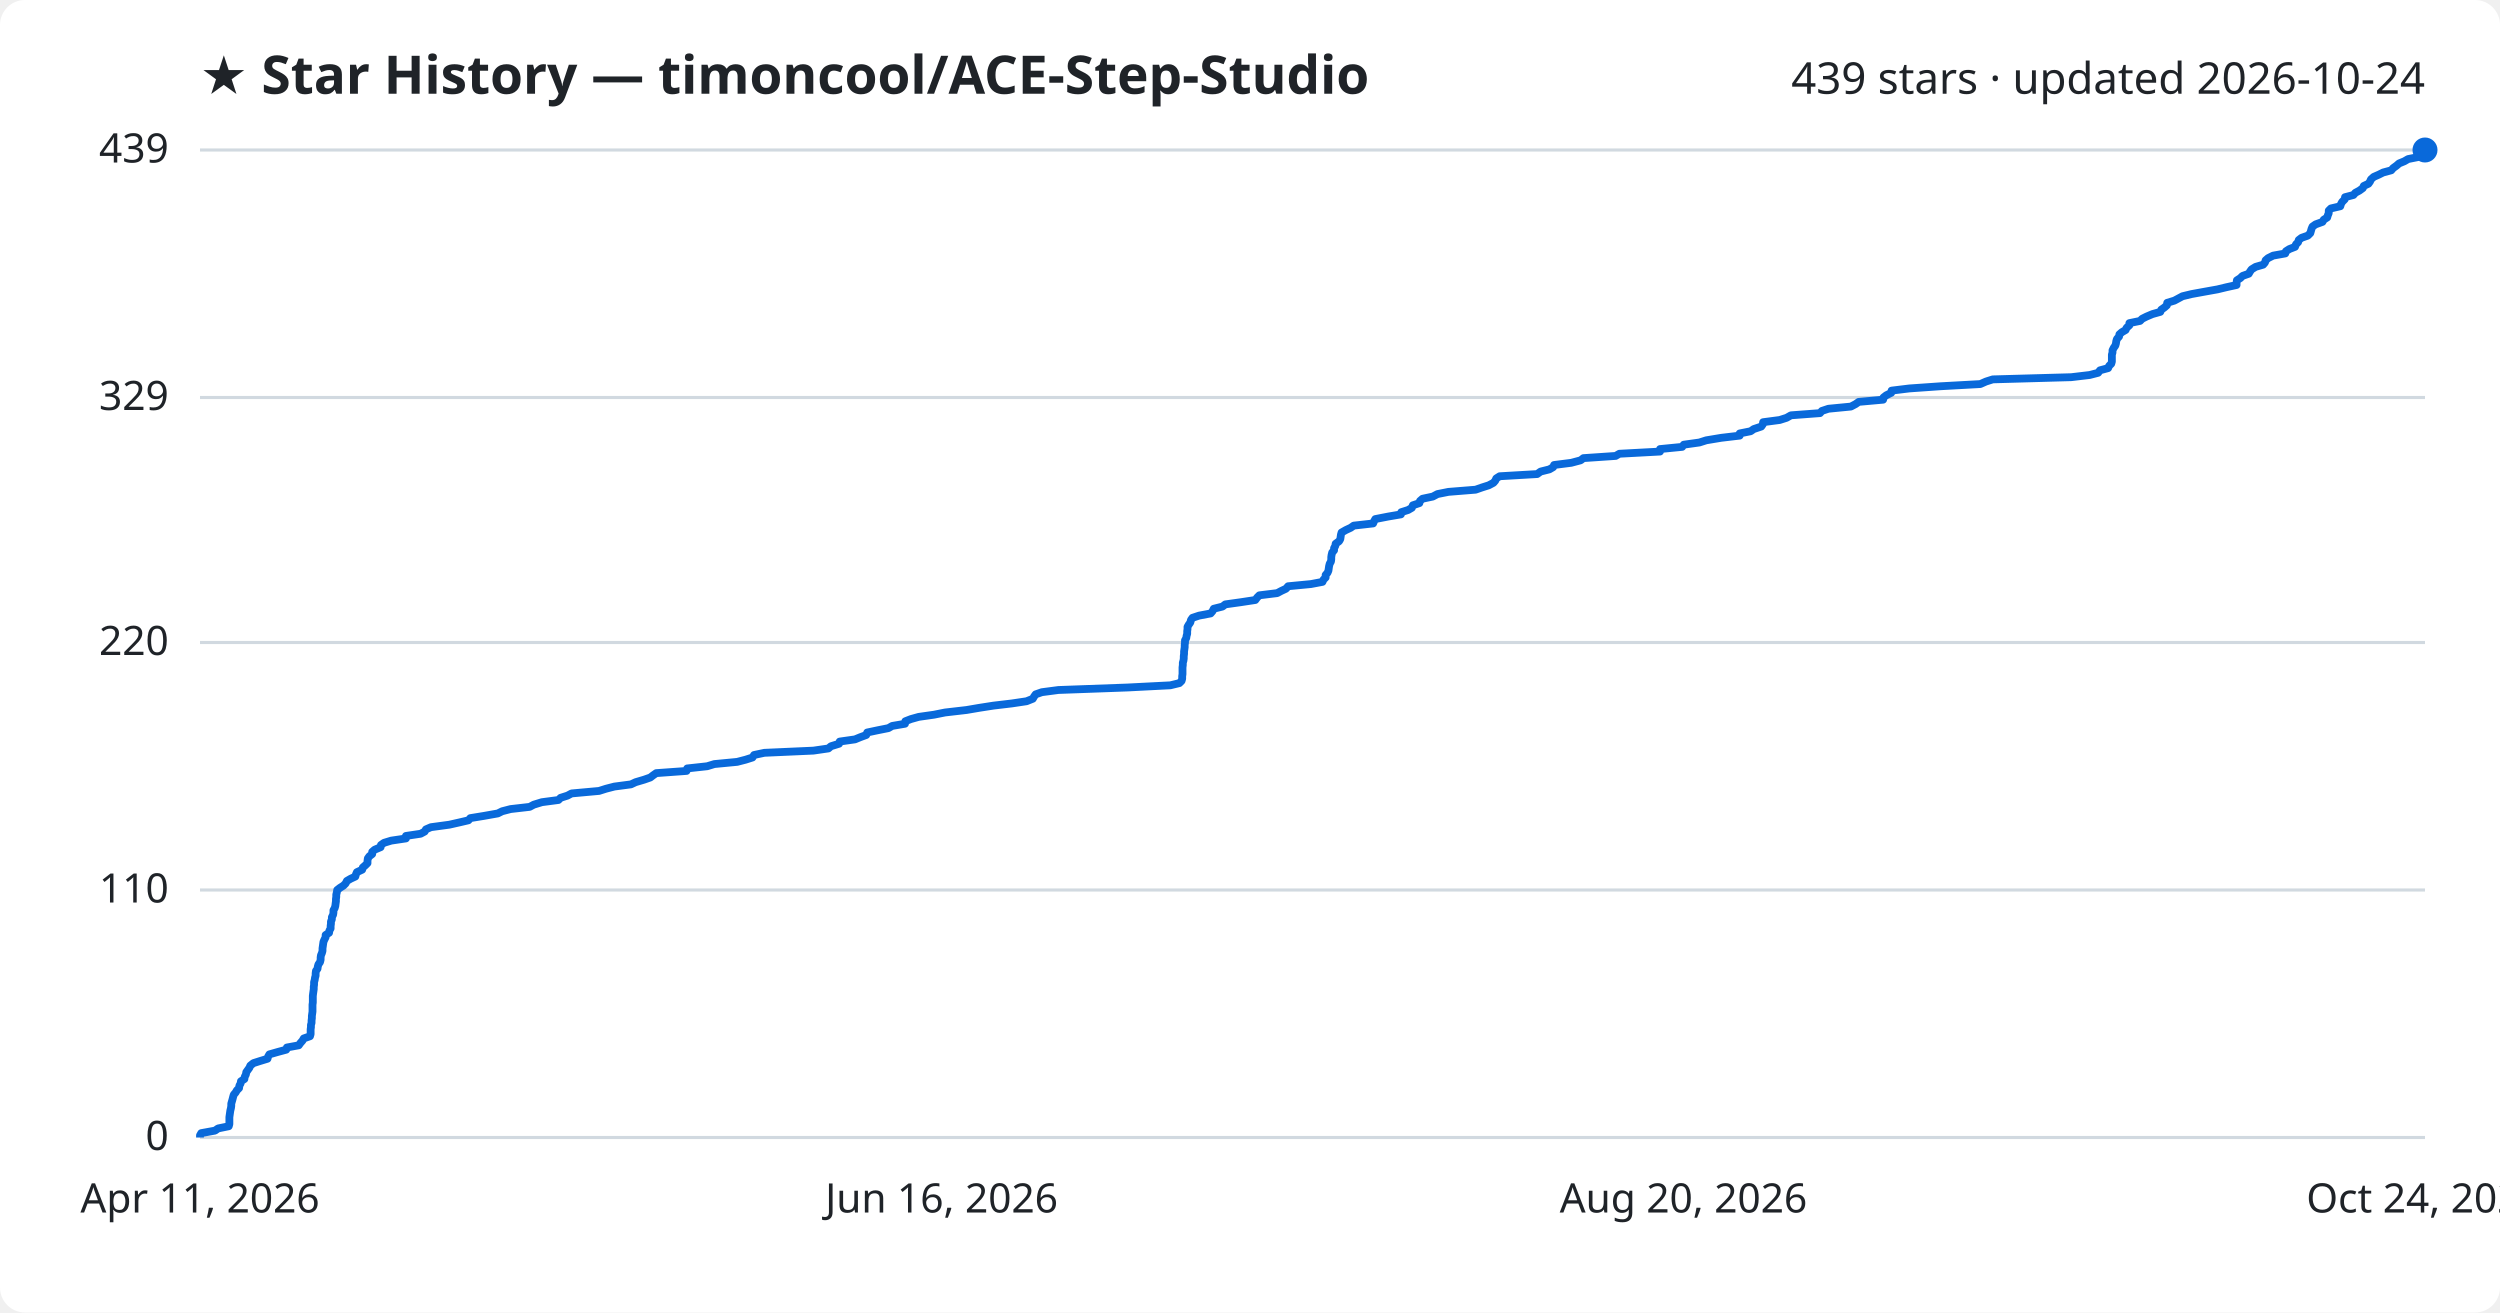
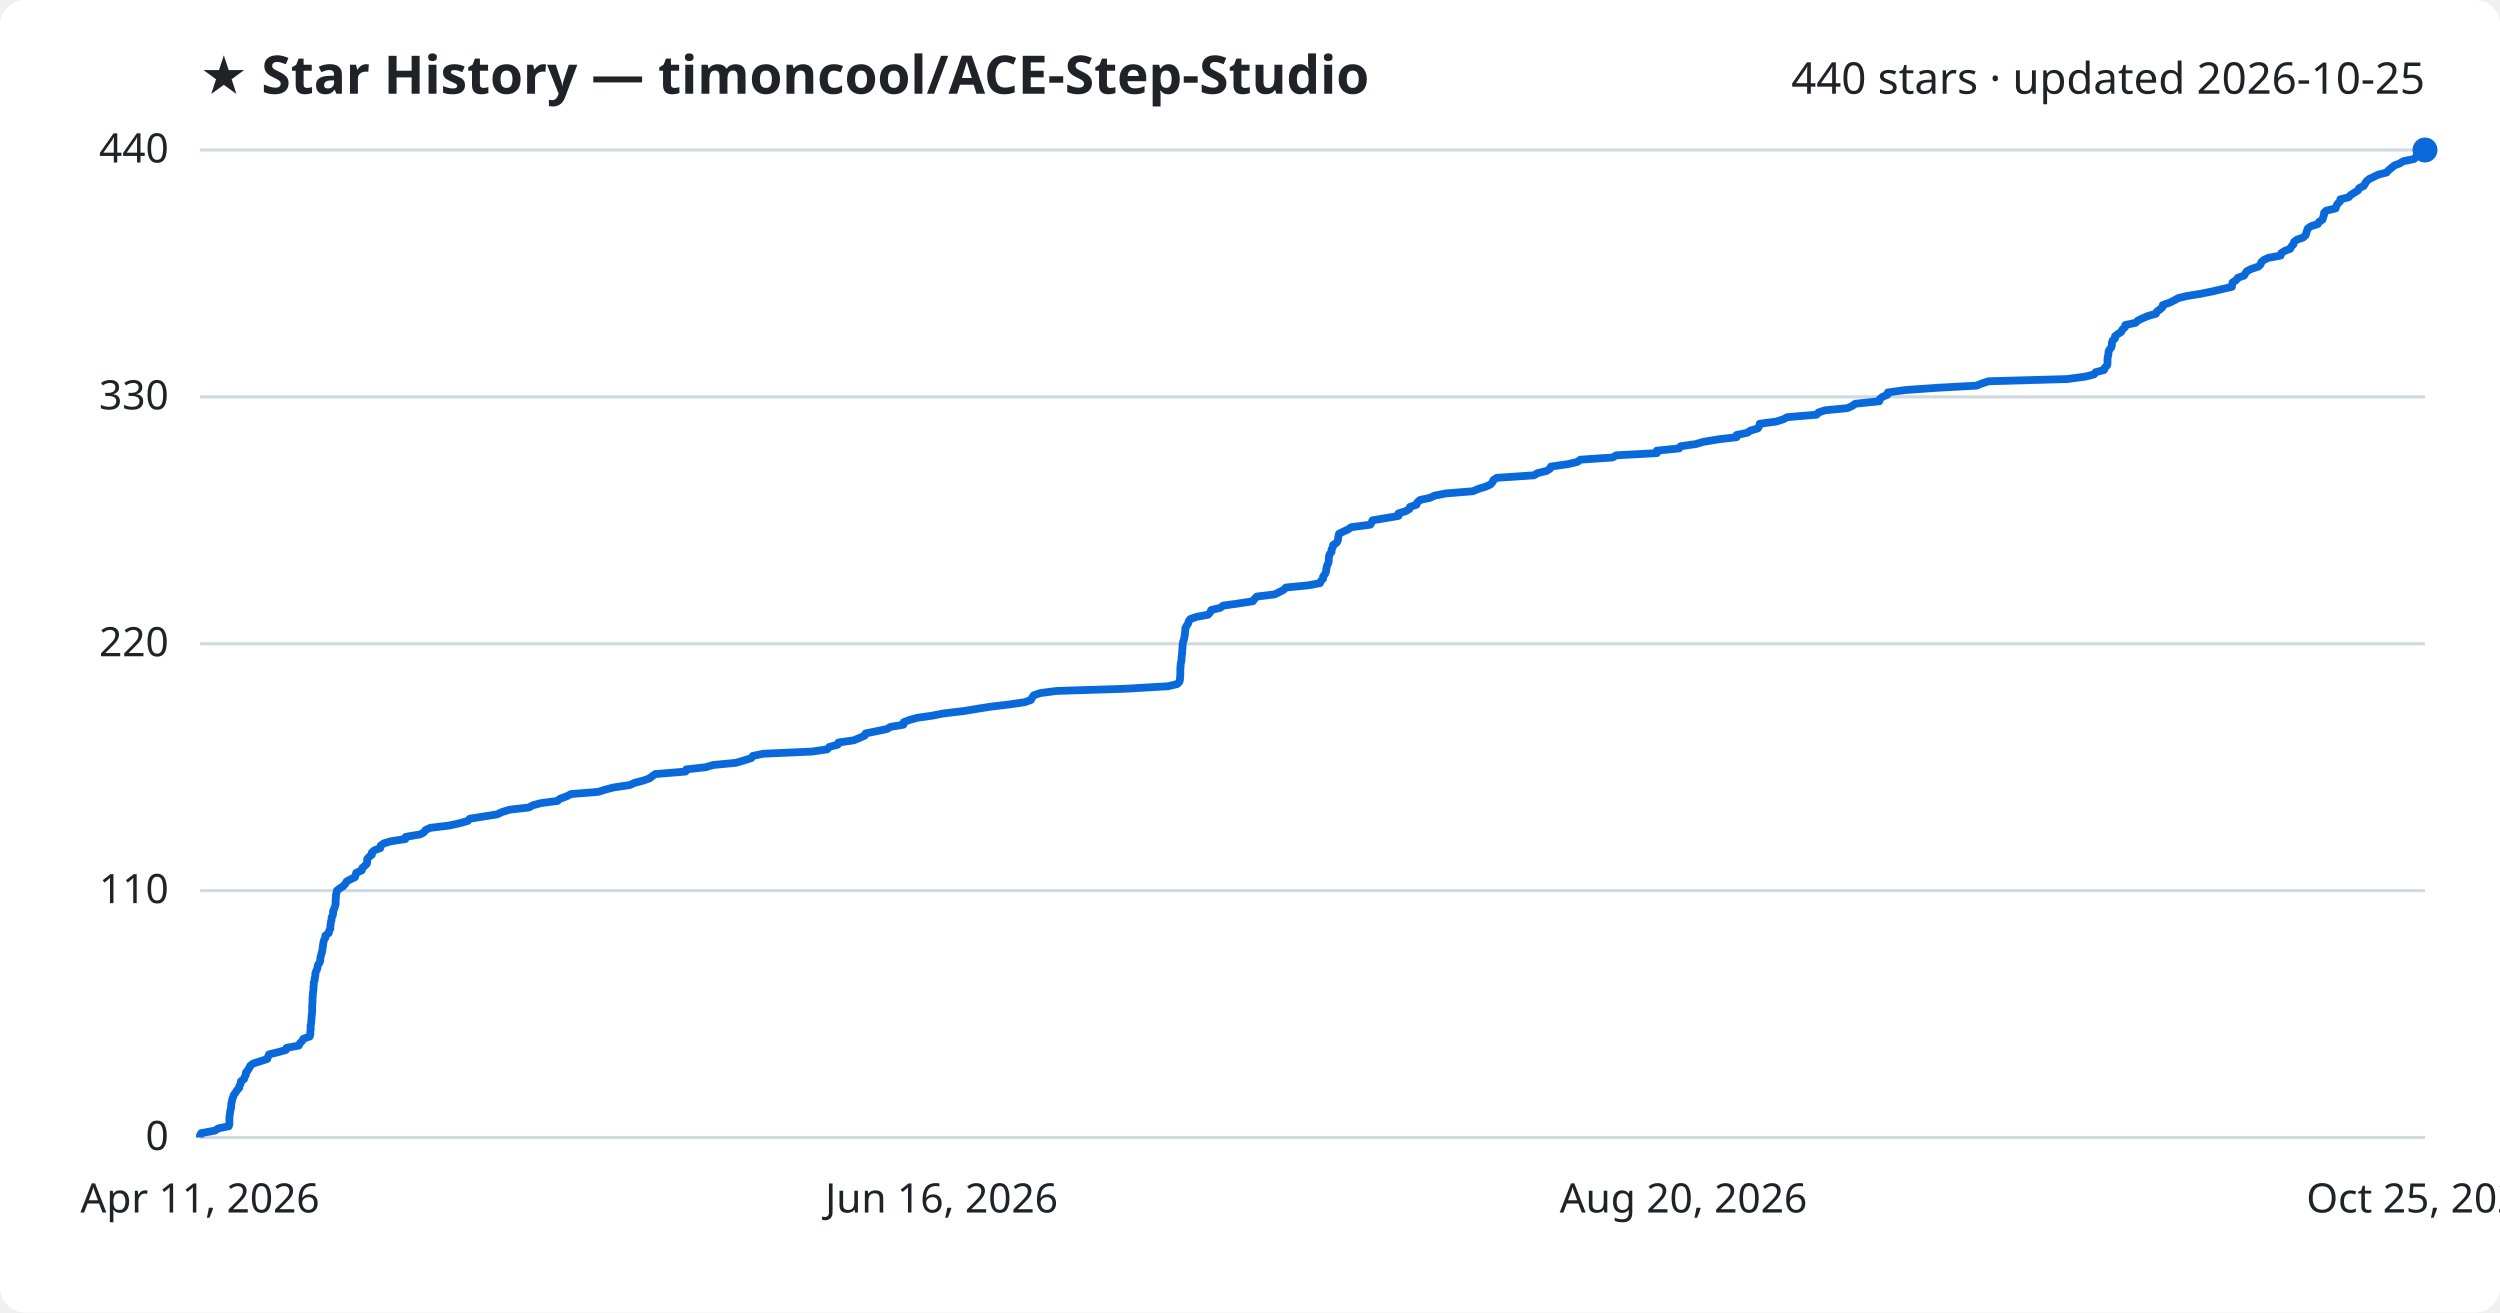
<svg xmlns="http://www.w3.org/2000/svg" viewBox="0 0 800 420" font-family="Segoe UI, sans-serif">
  <rect width="800" height="420" fill="#ffffff" rx="8" />
  <text x="64" y="30" fill="#1f2328" font-size="17" font-weight="700">★ Star History — timoncool/ACE-Step-Studio</text>
-   <text x="776" y="30" fill="#1f2328" font-size="14" text-anchor="end">439 stars · updated 2026-10-24</text>
+   <text x="776" y="30" fill="#1f2328" font-size="14" text-anchor="end">440 stars · updated 2026-10-25</text>
  <line x1="64" y1="364.0" x2="776" y2="364.0" stroke="#d1d9e0" stroke-width="1" />
  <text x="54" y="368.0" fill="#1f2328" font-size="13" text-anchor="end">0</text>
-   <line x1="64" y1="284.8" x2="776" y2="284.8" stroke="#d1d9e0" stroke-width="1" />
-   <text x="54" y="288.8" fill="#1f2328" font-size="13" text-anchor="end">110</text>
-   <line x1="64" y1="205.6" x2="776" y2="205.6" stroke="#d1d9e0" stroke-width="1" />
-   <text x="54" y="209.6" fill="#1f2328" font-size="13" text-anchor="end">220</text>
-   <line x1="64" y1="127.2" x2="776" y2="127.2" stroke="#d1d9e0" stroke-width="1" />
-   <text x="54" y="131.2" fill="#1f2328" font-size="13" text-anchor="end">329</text>
+   <line x1="64" y1="285.0" x2="776" y2="285.0" stroke="#d1d9e0" stroke-width="1" />
+   <text x="54" y="289.0" fill="#1f2328" font-size="13" text-anchor="end">110</text>
+   <line x1="64" y1="206.0" x2="776" y2="206.0" stroke="#d1d9e0" stroke-width="1" />
+   <text x="54" y="210.0" fill="#1f2328" font-size="13" text-anchor="end">220</text>
+   <line x1="64" y1="127.0" x2="776" y2="127.0" stroke="#d1d9e0" stroke-width="1" />
+   <text x="54" y="131.0" fill="#1f2328" font-size="13" text-anchor="end">330</text>
  <line x1="64" y1="48.0" x2="776" y2="48.0" stroke="#d1d9e0" stroke-width="1" />
-   <text x="54" y="52.0" fill="#1f2328" font-size="13" text-anchor="end">439</text>
-   <path d="M64.0,364.0 L64.0,363.3 L64.4,362.6 L68.8,361.8 L69.8,361.1 L73.2,360.4 L73.4,359.7 L73.4,359.0 L73.4,358.2 L73.4,357.5 L73.5,356.8 L73.6,356.1 L73.7,355.4 L73.9,354.6 L74.0,353.9 L74.0,353.2 L74.2,352.5 L74.4,351.8 L74.6,351.0 L74.8,350.3 L75.4,349.6 L75.8,348.9 L76.5,348.2 L76.6,347.4 L77.0,346.7 L77.1,346.0 L78.2,345.3 L78.3,344.6 L78.7,343.8 L78.8,343.1 L79.3,342.4 L79.8,341.7 L80.1,341.0 L81.1,340.2 L83.3,339.5 L85.6,338.8 L85.8,338.1 L86.2,337.4 L89.0,336.6 L91.6,335.9 L91.8,335.2 L95.6,334.5 L96.1,333.8 L96.8,333.0 L97.2,332.3 L99.2,331.6 L99.4,330.9 L99.4,330.2 L99.4,329.4 L99.5,328.7 L99.5,328.0 L99.7,327.3 L99.7,326.6 L99.8,325.8 L99.8,325.1 L99.9,324.4 L100.0,323.7 L100.0,323.0 L100.0,322.3 L100.0,321.5 L100.1,320.8 L100.1,320.1 L100.1,319.4 L100.1,318.7 L100.2,317.9 L100.3,317.2 L100.4,316.5 L100.4,315.8 L100.5,315.1 L100.5,314.3 L100.7,313.6 L100.8,312.9 L101.0,312.2 L101.0,311.5 L101.1,310.7 L101.6,310.0 L101.7,309.3 L101.9,308.6 L102.4,307.9 L102.6,307.1 L102.6,306.4 L102.7,305.7 L103.0,305.0 L103.2,304.3 L103.2,303.5 L103.3,302.8 L103.4,302.1 L103.5,301.4 L103.8,300.7 L104.2,299.9 L104.2,299.2 L105.3,298.5 L105.4,297.8 L105.8,297.1 L105.8,296.3 L105.9,295.6 L105.9,294.9 L106.2,294.2 L106.2,293.5 L106.6,292.7 L106.7,292.0 L106.7,291.3 L107.1,290.6 L107.3,289.9 L107.4,289.1 L107.5,288.4 L107.5,287.7 L107.6,287.0 L107.6,286.3 L107.8,285.5 L107.9,284.8 L108.8,284.1 L109.9,283.4 L110.6,282.7 L111.0,281.9 L112.2,281.2 L113.7,280.5 L113.9,279.8 L114.2,279.1 L115.9,278.3 L116.1,277.6 L116.9,276.9 L117.6,276.2 L117.6,275.5 L117.7,274.7 L118.2,274.0 L119.1,273.3 L119.1,272.6 L119.9,271.9 L121.8,271.1 L121.9,270.4 L122.9,269.7 L125.2,269.0 L129.9,268.3 L129.9,267.5 L134.6,266.8 L135.9,266.1 L136.3,265.4 L137.9,264.7 L143.8,263.9 L146.9,263.2 L149.9,262.5 L150.5,261.8 L154.8,261.1 L159.3,260.3 L160.7,259.6 L163.4,258.9 L169.5,258.2 L170.8,257.5 L173.4,256.7 L178.7,256.0 L179.4,255.3 L181.6,254.6 L182.9,253.9 L191.7,253.1 L193.9,252.4 L196.6,251.7 L201.9,251.0 L203.4,250.3 L206.1,249.5 L208.1,248.8 L209.0,248.1 L210.0,247.4 L219.7,246.7 L219.9,245.9 L226.3,245.2 L228.6,244.5 L235.9,243.8 L238.6,243.1 L240.8,242.4 L241.3,241.6 L244.6,240.9 L260.3,240.2 L265.1,239.5 L265.9,238.8 L268.5,238.0 L268.7,237.3 L273.6,236.6 L275.3,235.9 L277.2,235.2 L277.5,234.4 L280.8,233.7 L284.3,233.0 L285.5,232.3 L289.6,231.6 L289.7,230.8 L291.5,230.1 L294.0,229.4 L298.9,228.7 L302.4,228.0 L309.3,227.2 L313.4,226.5 L317.9,225.8 L323.8,225.1 L328.5,224.4 L330.5,223.6 L330.9,222.9 L331.4,222.2 L333.4,221.5 L338.7,220.8 L360.8,220.0 L374.5,219.3 L377.4,218.6 L378.1,217.9 L378.3,217.2 L378.3,216.4 L378.4,215.7 L378.4,215.0 L378.4,214.3 L378.4,213.6 L378.5,212.8 L378.5,212.1 L378.7,211.4 L378.8,210.7 L378.8,210.0 L378.9,209.2 L378.9,208.5 L379.0,207.8 L379.1,207.1 L379.1,206.4 L379.2,205.6 L379.2,204.9 L379.6,204.2 L379.7,203.5 L379.9,202.8 L379.9,202.0 L380.0,201.3 L380.0,200.6 L380.4,199.9 L380.9,199.2 L381.1,198.4 L381.6,197.7 L383.7,197.0 L387.4,196.3 L388.0,195.6 L388.4,194.8 L391.2,194.1 L392.1,193.4 L397.1,192.7 L401.7,192.0 L402.3,191.2 L403.0,190.5 L408.7,189.8 L410.0,189.1 L411.5,188.4 L412.2,187.6 L419.5,186.9 L423.2,186.2 L423.5,185.5 L424.2,184.8 L424.2,184.0 L424.8,183.3 L425.1,182.6 L425.2,181.9 L425.3,181.2 L425.5,180.4 L425.9,179.7 L426.0,179.0 L426.0,178.3 L426.1,177.6 L426.3,176.8 L426.9,176.1 L426.9,175.4 L427.3,174.7 L427.4,174.0 L428.5,173.2 L428.9,172.5 L429.0,171.8 L429.1,171.1 L429.3,170.4 L430.7,169.6 L432.2,168.9 L433.2,168.2 L439.4,167.5 L439.7,166.8 L440.1,166.1 L444.2,165.3 L448.3,164.6 L448.4,163.9 L450.6,163.2 L451.8,162.5 L452.1,161.7 L454.2,161.0 L454.4,160.3 L455.2,159.6 L458.5,158.9 L460.0,158.1 L463.5,157.4 L472.2,156.7 L474.2,156.0 L476.4,155.3 L477.9,154.5 L478.5,153.8 L478.8,153.1 L479.9,152.4 L491.9,151.7 L493.0,150.9 L495.8,150.2 L497.0,149.5 L497.3,148.8 L502.8,148.1 L505.8,147.3 L506.7,146.6 L517.0,145.9 L518.2,145.2 L531.2,144.5 L531.2,143.7 L538.3,143.0 L538.8,142.3 L543.8,141.6 L546.0,140.9 L550.8,140.1 L556.7,139.4 L556.7,138.7 L560.2,138.0 L561.2,137.3 L563.6,136.5 L564.1,135.8 L564.2,135.1 L569.5,134.4 L571.7,133.7 L573.1,132.9 L582.4,132.2 L583.0,131.5 L585.1,130.8 L592.3,130.1 L593.8,129.3 L594.8,128.6 L602.6,127.9 L602.7,127.2 L603.6,126.5 L605.2,125.7 L605.3,125.0 L611.0,124.3 L621.0,123.6 L633.7,122.9 L635.5,122.1 L637.7,121.4 L662.8,120.7 L668.7,120.0 L671.4,119.3 L672.0,118.5 L674.6,117.8 L674.9,117.1 L675.6,116.4 L675.8,115.7 L675.8,114.9 L675.8,114.2 L675.8,113.5 L676.0,112.8 L676.0,112.1 L676.4,111.3 L676.9,110.6 L677.1,109.9 L677.2,109.2 L677.4,108.5 L678.1,107.7 L678.2,107.0 L679.0,106.3 L680.2,105.6 L680.5,104.9 L681.4,104.1 L681.4,103.4 L684.8,102.7 L685.5,102.0 L686.9,101.3 L688.8,100.5 L691.3,99.8 L691.6,99.1 L692.6,98.4 L693.4,97.7 L693.5,96.9 L695.8,96.2 L697.1,95.5 L698.4,94.8 L701.3,94.1 L705.7,93.3 L709.6,92.6 L712.5,91.9 L715.7,91.2 L715.7,90.5 L715.8,89.7 L716.9,89.0 L717.6,88.3 L719.6,87.6 L720.0,86.9 L720.5,86.2 L721.8,85.4 L724.2,84.7 L724.8,84.0 L725.0,83.3 L725.8,82.6 L727.4,81.8 L731.3,81.1 L731.5,80.4 L732.6,79.7 L734.4,79.0 L734.7,78.2 L735.4,77.5 L735.6,76.8 L736.5,76.1 L738.5,75.4 L739.3,74.6 L739.5,73.9 L739.7,73.2 L740.0,72.5 L741.0,71.8 L743.2,71.0 L743.6,70.3 L744.7,69.6 L744.9,68.9 L745.2,68.2 L745.2,67.4 L745.9,66.7 L748.9,66.0 L749.1,65.3 L749.5,64.6 L750.3,63.8 L750.4,63.1 L753.1,62.4 L753.7,61.7 L755.0,61.0 L756.1,60.2 L756.4,59.5 L757.9,58.8 L758.4,58.1 L758.7,57.4 L759.6,56.6 L761.2,55.9 L762.6,55.2 L765.2,54.5 L765.8,53.8 L766.9,53.0 L767.7,52.3 L769.4,51.6 L770.6,50.9 L774.1,50.2 L774.6,49.4 L775.9,48.7 L776.0,48.0 L776.0,48.0" fill="none" stroke="#0969da" stroke-width="2.5" stroke-linejoin="round" />
+   <text x="54" y="52.0" fill="#1f2328" font-size="13" text-anchor="end">440</text>
+   <path d="M64.0,364.0 L64.0,363.3 L64.4,362.6 L68.8,361.8 L69.8,361.1 L73.2,360.4 L73.4,359.7 L73.4,359.0 L73.4,358.3 L73.4,357.5 L73.5,356.8 L73.6,356.1 L73.7,355.4 L73.9,354.7 L74.0,353.9 L74.0,353.2 L74.2,352.5 L74.3,351.8 L74.6,351.1 L74.8,350.4 L75.4,349.6 L75.8,348.9 L76.5,348.2 L76.6,347.5 L77.0,346.8 L77.1,346.0 L78.1,345.3 L78.3,344.6 L78.7,343.9 L78.7,343.2 L79.3,342.5 L79.8,341.7 L80.1,341.0 L81.1,340.3 L83.3,339.6 L85.5,338.9 L85.8,338.1 L86.1,337.4 L89.0,336.7 L91.5,336.0 L91.7,335.3 L95.6,334.6 L96.0,333.8 L96.7,333.1 L97.1,332.4 L99.1,331.7 L99.3,331.0 L99.3,330.2 L99.4,329.5 L99.4,328.8 L99.4,328.1 L99.6,327.4 L99.6,326.7 L99.7,325.9 L99.7,325.2 L99.8,324.5 L99.9,323.8 L99.9,323.1 L99.9,322.3 L99.9,321.6 L100.0,320.9 L100.0,320.2 L100.0,319.5 L100.1,318.8 L100.1,318.0 L100.2,317.3 L100.3,316.6 L100.3,315.9 L100.4,315.2 L100.4,314.4 L100.7,313.7 L100.7,313.0 L100.9,312.3 L100.9,311.6 L101.1,310.9 L101.5,310.1 L101.6,309.4 L101.8,308.7 L102.3,308.0 L102.5,307.3 L102.5,306.5 L102.7,305.8 L102.9,305.1 L103.1,304.4 L103.2,303.7 L103.3,303.0 L103.4,302.2 L103.5,301.5 L103.7,300.8 L104.1,300.1 L104.1,299.4 L105.2,298.6 L105.3,297.9 L105.7,297.2 L105.7,296.5 L105.8,295.8 L105.9,295.1 L106.1,294.3 L106.1,293.6 L106.5,292.9 L106.6,292.2 L106.6,291.5 L107.0,290.7 L107.2,290.0 L107.4,289.3 L107.4,288.6 L107.4,287.9 L107.5,287.2 L107.5,286.4 L107.7,285.7 L107.8,285.0 L108.7,284.3 L109.8,283.6 L110.5,282.8 L110.9,282.1 L112.1,281.4 L113.6,280.7 L113.8,280.0 L114.0,279.3 L115.8,278.5 L115.9,277.8 L116.7,277.1 L117.4,276.4 L117.5,275.7 L117.5,274.9 L118.1,274.2 L119.0,273.5 L119.0,272.8 L119.8,272.1 L121.7,271.4 L121.8,270.6 L122.8,269.9 L125.1,269.2 L129.7,268.5 L129.8,267.8 L134.5,267.0 L135.7,266.3 L136.2,265.6 L137.7,264.9 L143.6,264.2 L146.8,263.5 L149.7,262.7 L150.3,262.0 L154.6,261.3 L159.1,260.6 L160.5,259.9 L163.1,259.1 L169.2,258.4 L170.5,257.7 L173.1,257.0 L178.4,256.3 L179.2,255.6 L181.4,254.8 L182.7,254.1 L191.4,253.4 L193.6,252.7 L196.3,252.0 L201.6,251.2 L203.1,250.5 L205.8,249.8 L207.8,249.1 L208.7,248.4 L209.7,247.7 L219.4,246.9 L219.6,246.2 L225.9,245.5 L228.2,244.8 L235.5,244.1 L238.2,243.3 L240.4,242.6 L240.9,241.9 L244.2,241.2 L259.8,240.5 L264.7,239.8 L265.4,239.0 L268.1,238.3 L268.3,237.6 L273.2,236.9 L274.9,236.2 L276.7,235.4 L277.0,234.7 L280.4,234.0 L283.8,233.3 L285.0,232.6 L289.1,231.9 L289.2,231.1 L291.0,230.4 L293.5,229.7 L298.4,229.0 L301.9,228.3 L308.7,227.5 L312.8,226.8 L317.3,226.1 L323.2,225.4 L327.9,224.7 L329.9,224.0 L330.3,223.2 L330.8,222.5 L332.8,221.8 L338.1,221.1 L360.1,220.4 L373.8,219.6 L376.7,218.9 L377.4,218.2 L377.6,217.5 L377.6,216.8 L377.7,216.1 L377.7,215.3 L377.7,214.6 L377.7,213.9 L377.8,213.2 L377.8,212.5 L378.0,211.7 L378.1,211.0 L378.1,210.3 L378.2,209.6 L378.3,208.9 L378.3,208.2 L378.4,207.4 L378.4,206.7 L378.5,206.0 L378.6,205.3 L378.9,204.6 L379.0,203.8 L379.2,203.1 L379.2,202.4 L379.3,201.7 L379.3,201.0 L379.7,200.3 L380.2,199.5 L380.4,198.8 L380.9,198.1 L382.9,197.4 L386.6,196.7 L387.3,195.9 L387.6,195.2 L390.5,194.5 L391.4,193.8 L396.4,193.1 L400.9,192.4 L401.5,191.6 L402.2,190.9 L407.9,190.2 L409.3,189.5 L410.7,188.8 L411.5,188.0 L418.7,187.3 L422.4,186.6 L422.7,185.9 L423.4,185.2 L423.4,184.5 L424.0,183.7 L424.3,183.0 L424.4,182.3 L424.5,181.6 L424.7,180.9 L425.1,180.1 L425.2,179.4 L425.2,178.7 L425.3,178.0 L425.5,177.3 L426.1,176.6 L426.1,175.8 L426.5,175.1 L426.6,174.4 L427.7,173.7 L428.1,173.0 L428.2,172.2 L428.3,171.5 L428.5,170.8 L429.9,170.1 L431.4,169.4 L432.4,168.7 L438.5,167.9 L438.9,167.2 L439.2,166.5 L443.4,165.8 L447.5,165.1 L447.5,164.3 L449.8,163.6 L451.0,162.9 L451.2,162.2 L453.3,161.5 L453.5,160.8 L454.4,160.0 L457.6,159.3 L459.1,158.6 L462.6,157.9 L471.3,157.2 L473.2,156.4 L475.5,155.7 L477.0,155.0 L477.6,154.3 L477.9,153.6 L479.0,152.9 L490.9,152.1 L492.0,151.4 L494.9,150.7 L496.0,150.0 L496.3,149.3 L501.9,148.5 L504.8,147.8 L505.7,147.1 L516.0,146.4 L517.2,145.7 L530.2,145.0 L530.2,144.2 L537.3,143.5 L537.8,142.8 L542.7,142.1 L545.0,141.4 L549.8,140.6 L555.7,139.9 L555.7,139.2 L559.1,138.5 L560.1,137.8 L562.5,137.1 L563.0,136.3 L563.1,135.6 L568.4,134.9 L570.6,134.2 L571.9,133.5 L581.3,132.7 L581.9,132.0 L584.0,131.3 L591.2,130.6 L592.7,129.9 L593.7,129.2 L601.4,128.4 L601.5,127.7 L602.4,127.0 L604.0,126.3 L604.1,125.6 L609.8,124.8 L619.8,124.1 L632.5,123.4 L634.2,122.7 L636.4,122.0 L661.5,121.3 L667.4,120.5 L670.1,119.8 L670.6,119.1 L673.3,118.4 L673.5,117.7 L674.3,116.9 L674.4,116.2 L674.4,115.5 L674.4,114.8 L674.5,114.1 L674.7,113.4 L674.7,112.6 L675.0,111.9 L675.6,111.2 L675.8,110.5 L675.8,109.8 L676.0,109.0 L676.8,108.3 L676.8,107.6 L677.7,106.9 L678.8,106.2 L679.1,105.5 L680.0,104.7 L680.1,104.0 L683.4,103.3 L684.1,102.6 L685.5,101.9 L687.4,101.1 L689.9,100.4 L690.2,99.7 L691.2,99.0 L692.0,98.3 L692.1,97.6 L694.4,96.8 L695.8,96.1 L697.0,95.4 L699.9,94.7 L704.3,94.0 L708.2,93.2 L711.1,92.5 L714.2,91.8 L714.3,91.1 L714.4,90.4 L715.5,89.7 L716.1,88.9 L718.1,88.2 L718.5,87.5 L719.0,86.8 L720.3,86.1 L722.7,85.3 L723.4,84.6 L723.6,83.9 L724.4,83.2 L725.9,82.5 L729.8,81.8 L730.0,81.0 L731.1,80.3 L732.9,79.6 L733.2,78.9 L733.9,78.2 L734.1,77.4 L735.0,76.7 L737.0,76.0 L737.8,75.3 L738.0,74.6 L738.2,73.9 L738.5,73.1 L739.5,72.4 L741.7,71.7 L742.1,71.0 L743.2,70.3 L743.4,69.5 L743.7,68.8 L743.7,68.1 L744.4,67.4 L747.4,66.7 L747.6,66.0 L748.0,65.2 L748.8,64.5 L748.9,63.8 L751.6,63.1 L752.2,62.4 L753.5,61.6 L754.6,60.9 L754.9,60.2 L756.4,59.5 L756.8,58.8 L757.2,58.1 L758.1,57.3 L759.6,56.6 L761.0,55.9 L763.7,55.2 L764.3,54.5 L765.3,53.7 L766.1,53.0 L767.9,52.3 L769.0,51.6 L772.5,50.9 L773.1,50.2 L774.3,49.4 L774.4,48.7 L776.0,48.0 L776.0,48.0" fill="none" stroke="#0969da" stroke-width="2.5" stroke-linejoin="round" />
  <circle cx="776.0" cy="48.0" r="4" fill="#0969da" />
  <text x="64.0" y="388" fill="#1f2328" font-size="13" text-anchor="middle">Apr 11, 2026</text>
  <text x="301.3" y="388" fill="#1f2328" font-size="13" text-anchor="middle">Jun 16, 2026</text>
  <text x="538.7" y="388" fill="#1f2328" font-size="13" text-anchor="middle">Aug 20, 2026</text>
-   <text x="776.0" y="388" fill="#1f2328" font-size="13" text-anchor="middle">Oct 24, 2026</text>
+   <text x="776.0" y="388" fill="#1f2328" font-size="13" text-anchor="middle">Oct 25, 2026</text>
</svg>
